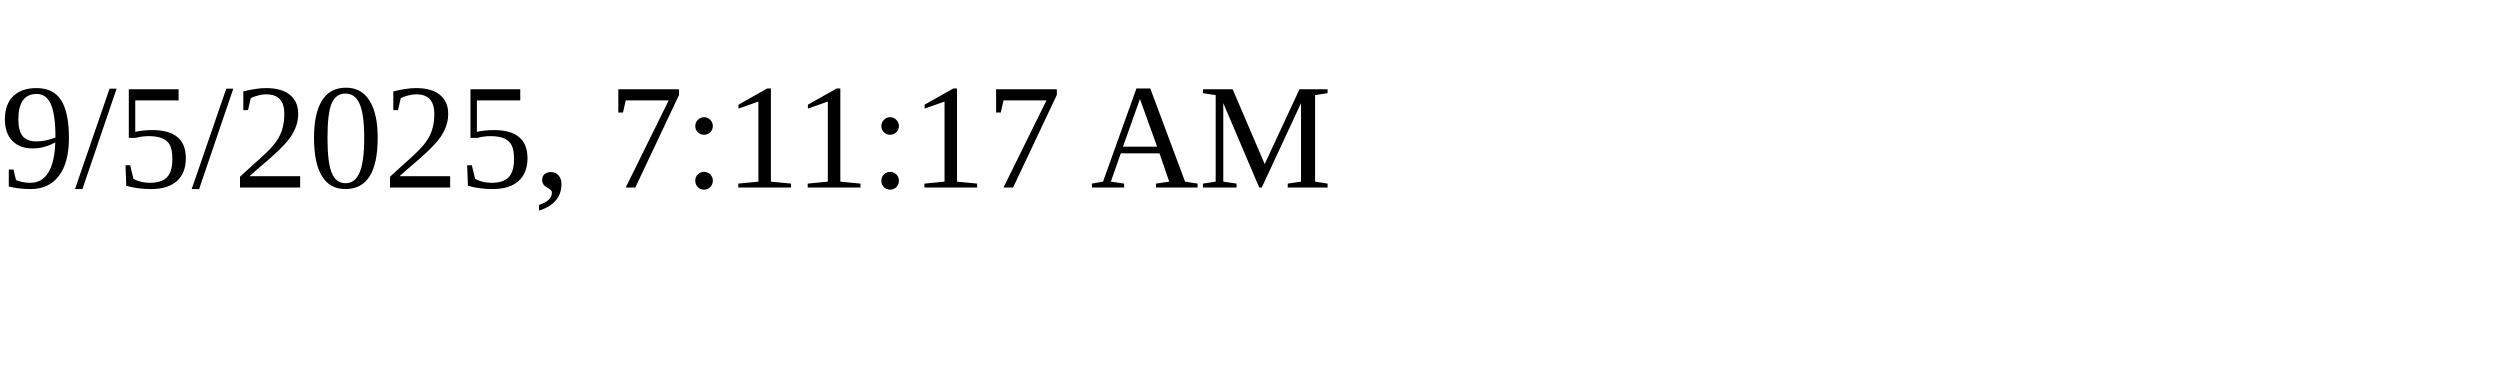
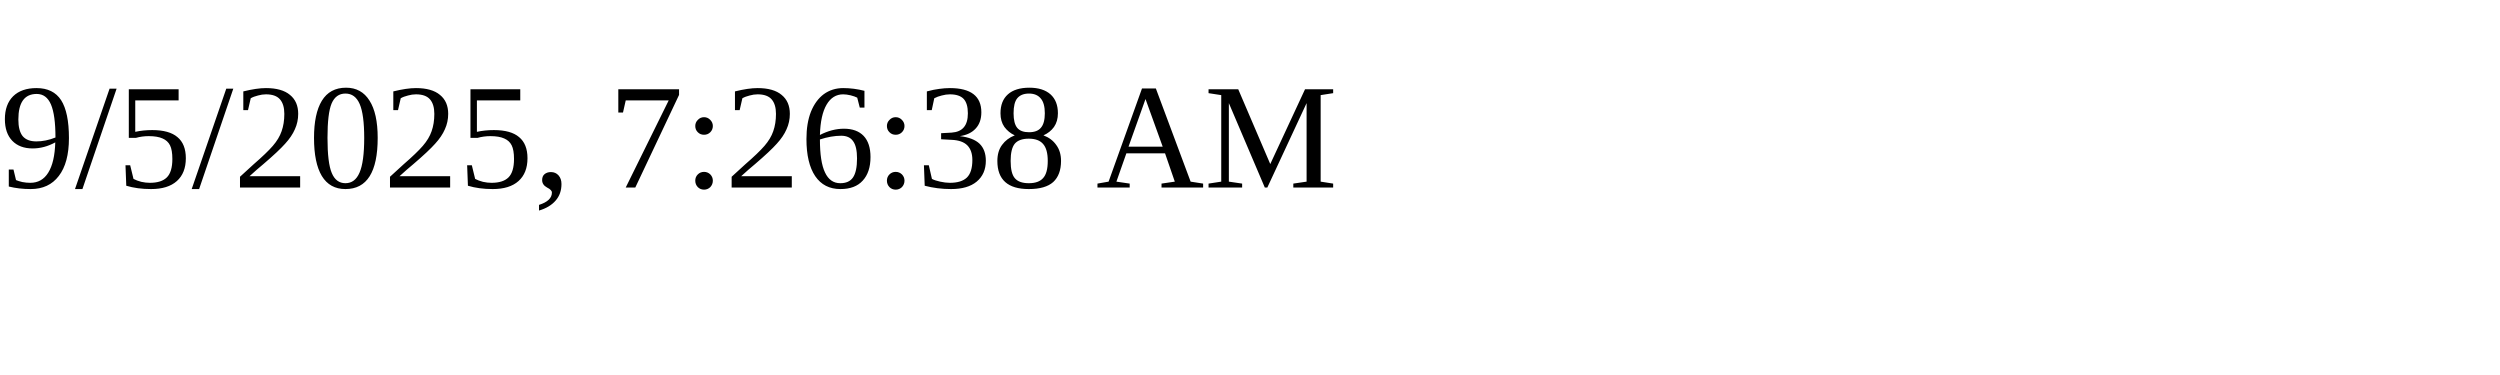
<svg xmlns="http://www.w3.org/2000/svg" height="30" width="200">
-   <text x="0" y="15">9/5/2025, 7:11:17 AM</text>
+   <text x="0" y="15">9/5/2025, 7:26:38 AM</text>
</svg>
